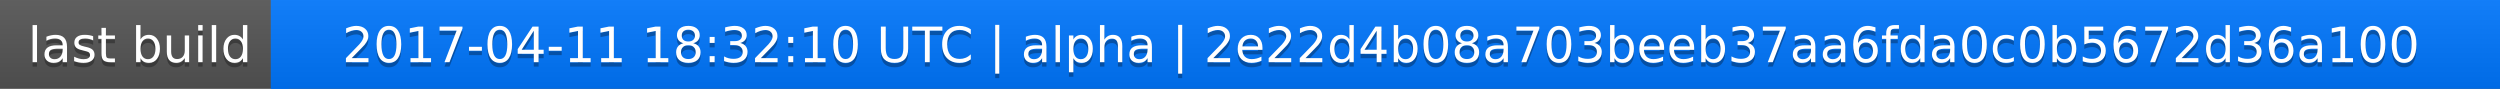
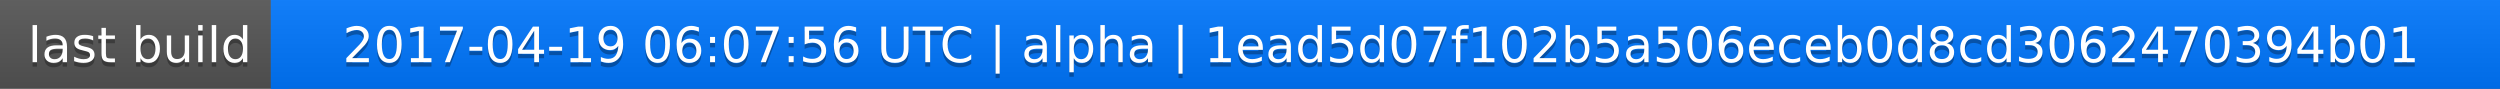
<svg xmlns="http://www.w3.org/2000/svg" width="563" height="20">
  <linearGradient id="a" x2="0" y2="100%">
    <stop offset="0" stop-color="#bbb" stop-opacity=".1" />
    <stop offset="1" stop-opacity=".1" />
  </linearGradient>
  <rect rx="0" width="563" height="20" fill="#555" />
  <rect rx="0" x="61" width="502" height="20" fill="#07f" />
  <path fill="#07f" d="M61 0h4v20h-4z" />
  <rect rx="0" width="563" height="20" fill="url(#a)" />
  <g fill="#fff" text-anchor="middle" font-family="DejaVu Sans,Verdana,Geneva,sans-serif" font-size="11">
    <text x="31.5" y="15" fill="#010101" fill-opacity=".3">last build</text>
    <text x="31.5" y="14">last build</text>
-     <text x="311" y="15" fill="#010101" fill-opacity=".3">2017-04-11 18:32:10 UTC | alpha | 2e22d4b08a703beeb37aa6fda0c0b5672d36a100</text>
-     <text x="311" y="14">2017-04-11 18:32:10 UTC | alpha | 2e22d4b08a703beeb37aa6fda0c0b5672d36a100</text>
+     <text x="311" y="15" fill="#010101" fill-opacity=".3">2017-04-19 06:07:56 UTC | alpha | 1ead5d07f102b5a506eceb0d8cd3062470394b01</text>
+     <text x="311" y="14">2017-04-19 06:07:56 UTC | alpha | 1ead5d07f102b5a506eceb0d8cd3062470394b01</text>
  </g>
</svg>
